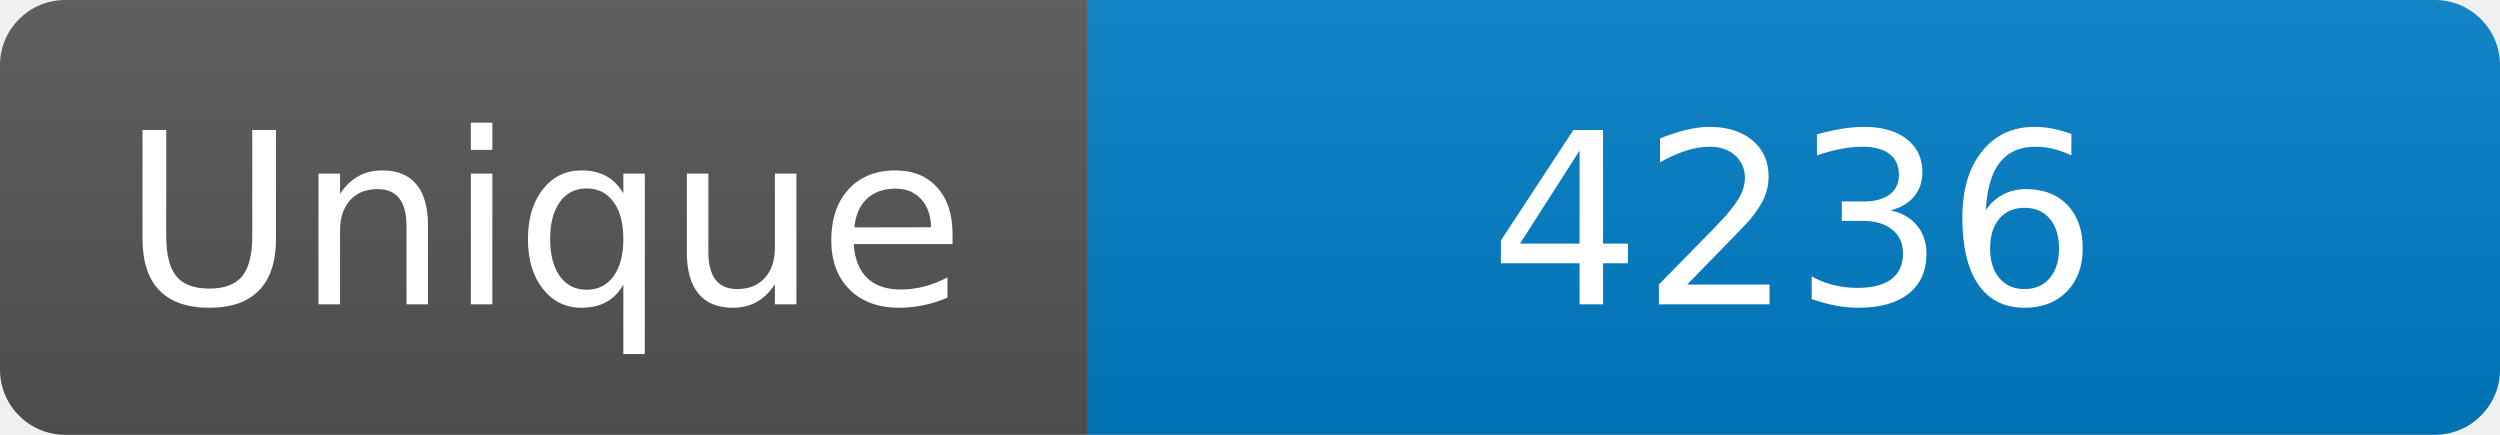
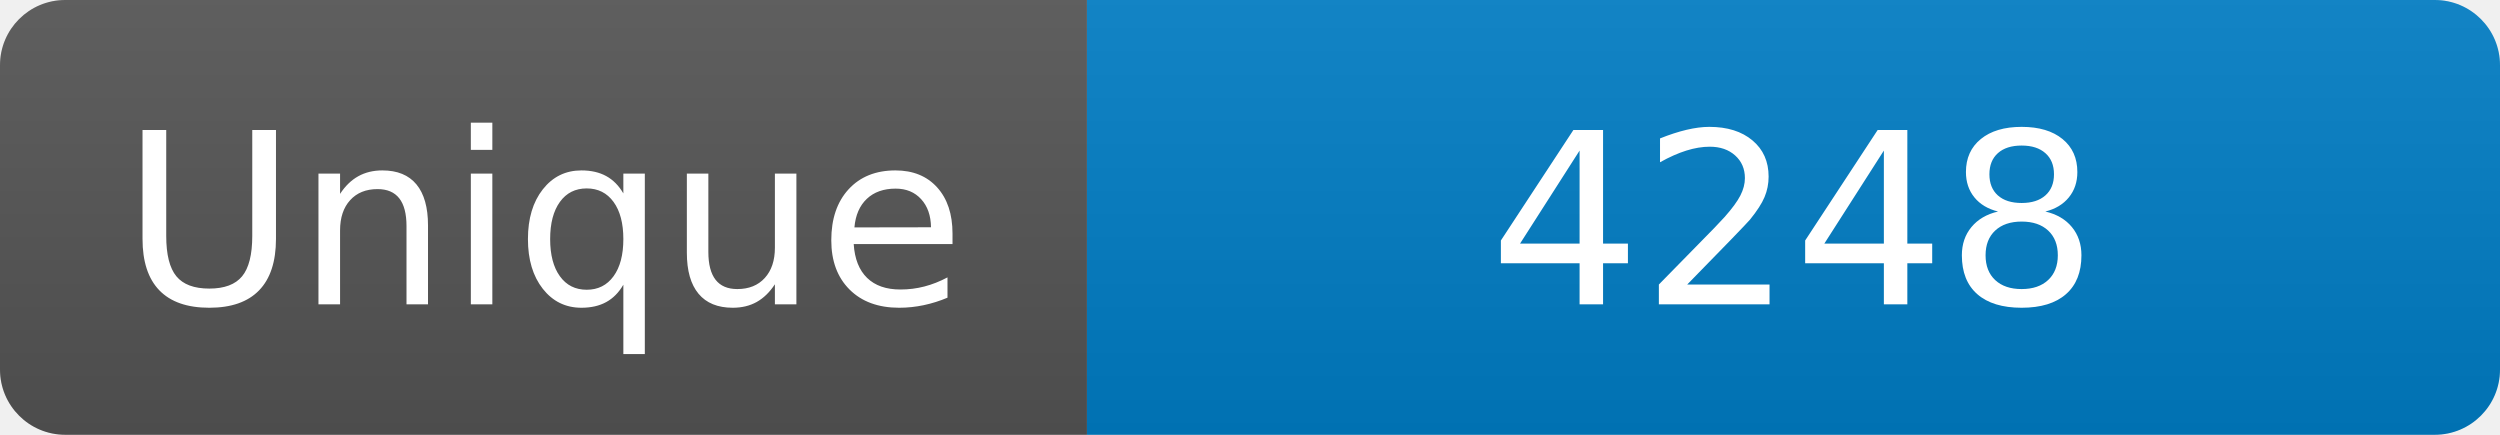
<svg xmlns="http://www.w3.org/2000/svg" width="115" height="20" role="img" aria-label="Maintained?: yes">
  <linearGradient id="s" x2="0" y2="100%">
    <stop offset="0" stop-color="#bbb" stop-opacity=".1" />
    <stop offset="1" stop-opacity=".1" />
  </linearGradient>
  <clipPath id="r">
    <rect width="115" height="20" rx="3" fill="#fff" />
  </clipPath>
  <g clip-path="url(#r)">
    <rect width="50" height="20" fill="#555" />
    <rect x="50" width="160" height="20" fill="#007ec6" />
    <rect width="115" height="20" fill="url(#s)" />
  </g>
  <g fill="#fff" text-anchor="middle" font-family="Verdana,Geneva,DejaVu Sans,sans-serif" font-size="110">
    <text x="250" y="140" transform="scale(.1)" fill="#fff">Unique</text>
-     <text x="825" y="140" transform="scale(.1)" fill="#fff">4236</text>
+     <text x="825" y="140" transform="scale(.1)" fill="#fff">4248</text>
  </g>
</svg>
